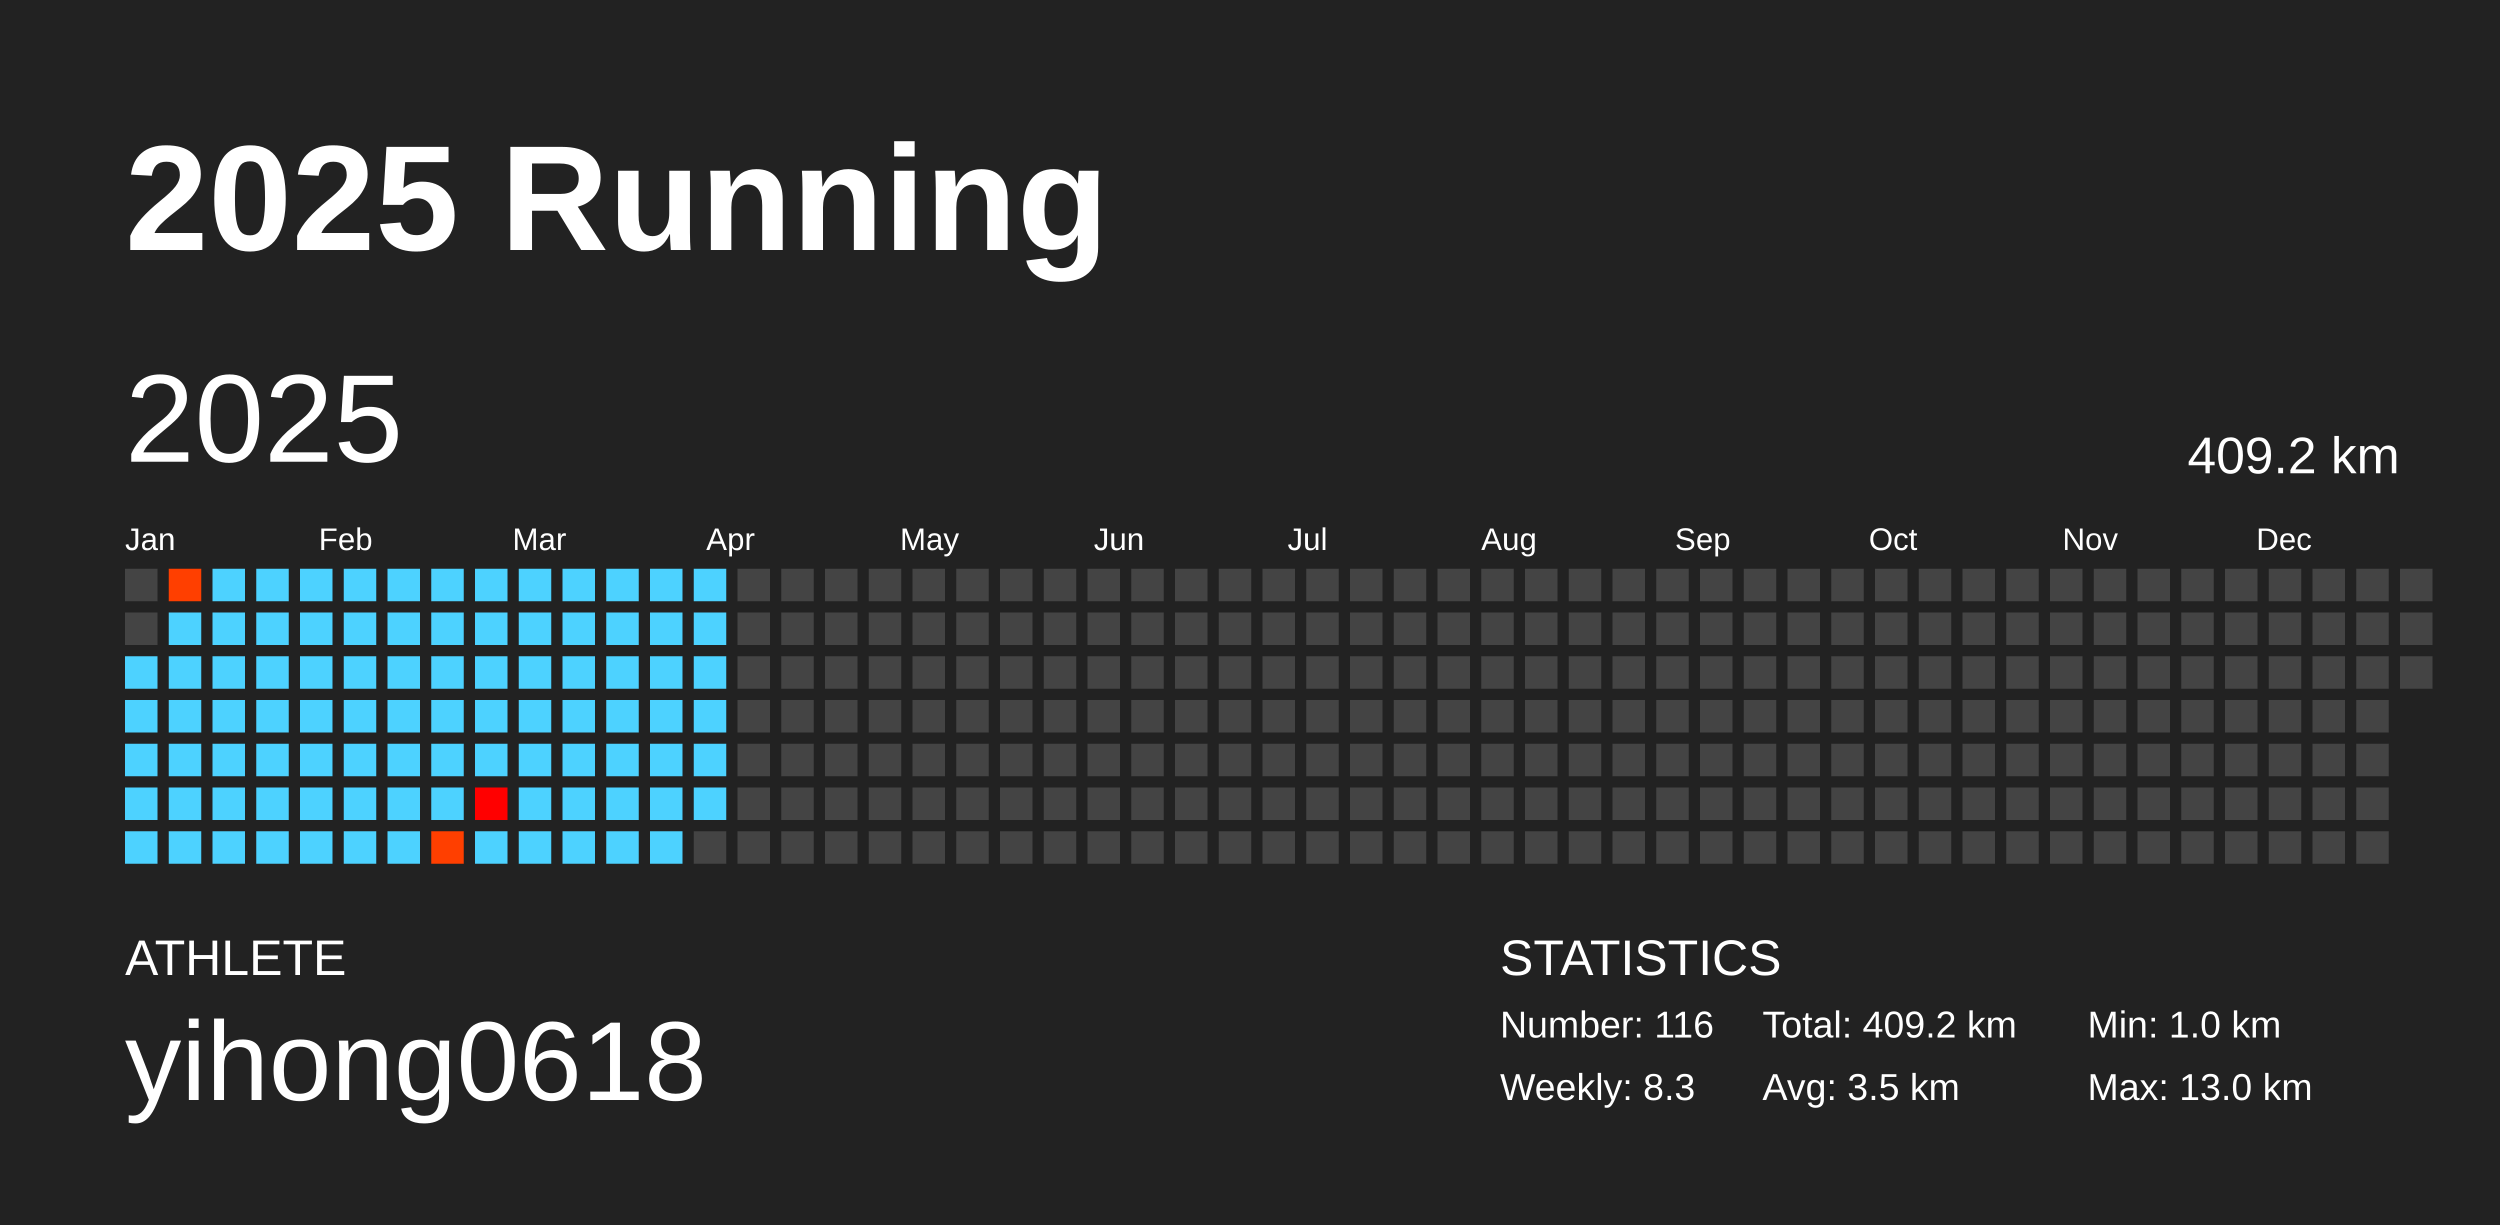
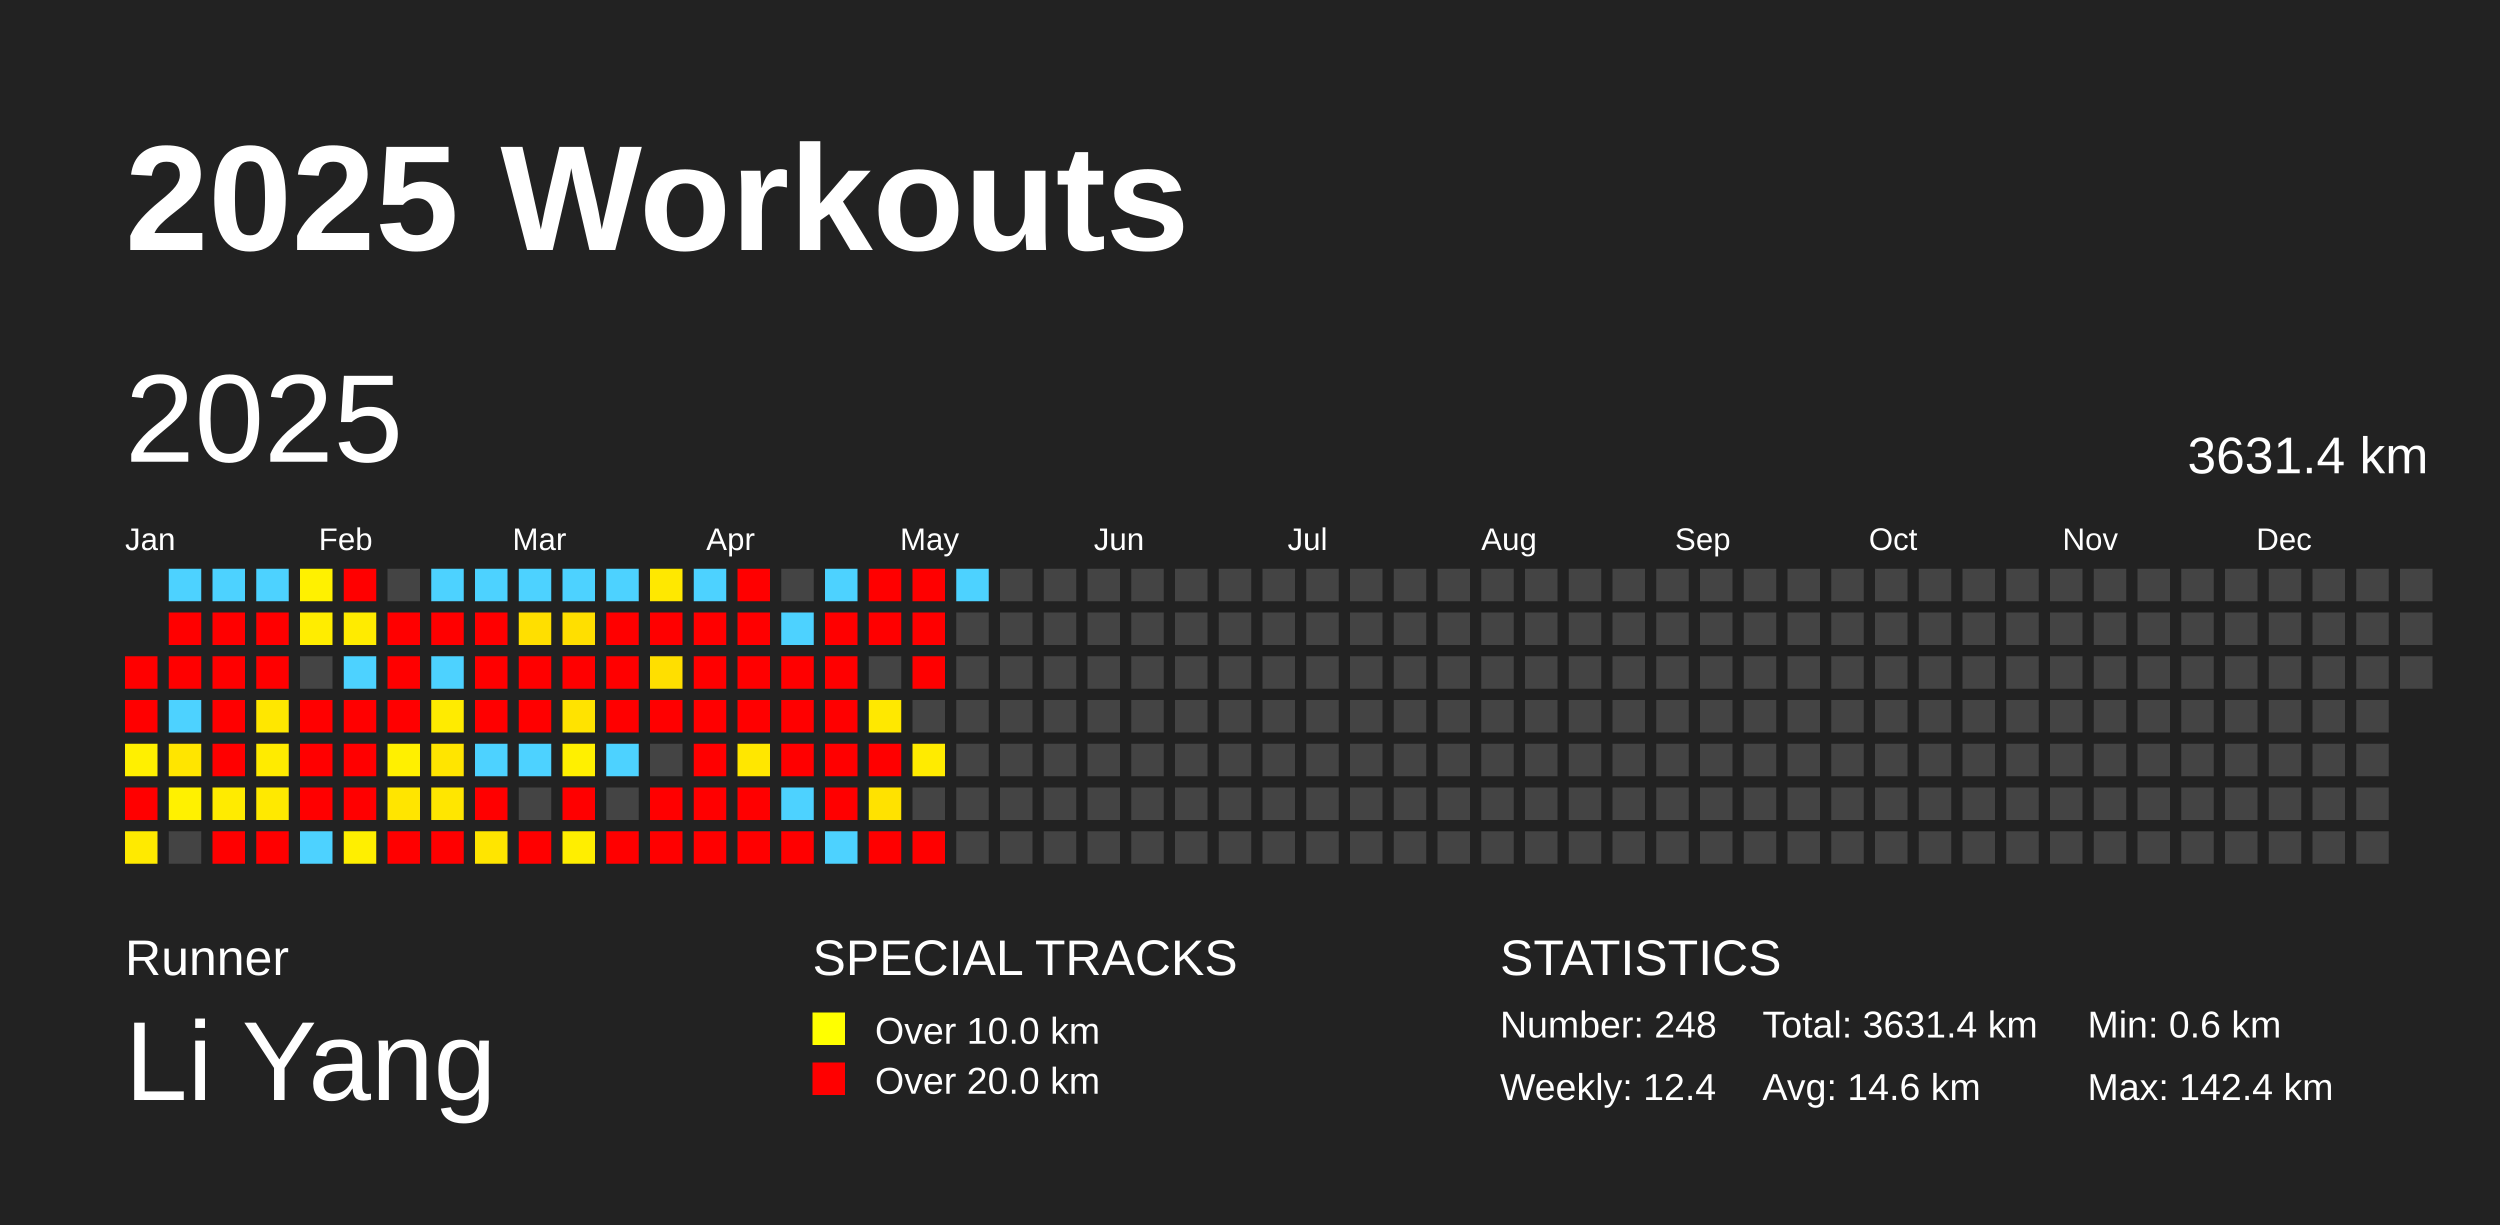
<svg xmlns="http://www.w3.org/2000/svg" baseProfile="full" height="98mm" version="1.1" viewBox="0,0,200,98" width="200mm">
  <defs />
  <rect fill="#222222" height="98" width="200" x="0" y="0" />
-   <text fill="#FFFFFF" style="font-size:12px; font-family:Arial; font-weight:bold;" x="10" y="20">2025 Running</text>
-   <text fill="#FFFFFF" style="font-size:4px; font-family:Arial" x="10" y="78">ATHLETE</text>
-   <text fill="#FFFFFF" style="font-size:9px; font-family:Arial" x="10" y="88">yihong0618</text>
+   <text fill="#FFFFFF" style="font-size:12px; font-family:Arial; font-weight:bold;" x="10" y="20">2025 Workouts</text>
+   <text fill="#FFFFFF" style="font-size:4px; font-family:Arial" x="10" y="78">Runner</text>
+   <text fill="#FFFFFF" style="font-size:9px; font-family:Arial" x="10" y="88">Li Yang</text>
+   <text fill="#FFFFFF" style="font-size:4px; font-family:Arial" x="65" y="78">SPECIAL TRACKS</text>
+   <rect fill="yellow" height="2.6" width="2.6" x="65" y="81" />
+   <text fill="#FFFFFF" style="font-size:3px; font-family:Arial" x="70" y="83.5">Over 10.0 km</text>
+   <rect fill="red" height="2.6" width="2.6" x="65" y="85" />
+   <text fill="#FFFFFF" style="font-size:3px; font-family:Arial" x="70" y="87.5">Over 20.0 km</text>
  <text fill="#FFFFFF" style="font-size:4px; font-family:Arial" x="120" y="78">STATISTICS</text>
-   <text fill="#FFFFFF" style="font-size:3px; font-family:Arial" x="120" y="83">Number: 116</text>
-   <text fill="#FFFFFF" style="font-size:3px; font-family:Arial" x="120" y="88">Weekly: 8.3</text>
-   <text fill="#FFFFFF" style="font-size:3px; font-family:Arial" x="141" y="83">Total: 409.2 km</text>
-   <text fill="#FFFFFF" style="font-size:3px; font-family:Arial" x="141" y="88">Avg: 3.5 km</text>
-   <text fill="#FFFFFF" style="font-size:3px; font-family:Arial" x="167" y="83">Min: 1.0 km</text>
-   <text fill="#FFFFFF" style="font-size:3px; font-family:Arial" x="167" y="88">Max: 13.0 km</text>
+   <text fill="#FFFFFF" style="font-size:3px; font-family:Arial" x="120" y="83">Number: 248</text>
+   <text fill="#FFFFFF" style="font-size:3px; font-family:Arial" x="120" y="88">Weekly: 12.4</text>
+   <text fill="#FFFFFF" style="font-size:3px; font-family:Arial" x="141" y="83">Total: 3631.4 km</text>
+   <text fill="#FFFFFF" style="font-size:3px; font-family:Arial" x="141" y="88">Avg: 14.6 km</text>
+   <text fill="#FFFFFF" style="font-size:3px; font-family:Arial" x="167" y="83">Min: 0.6 km</text>
+   <text fill="#FFFFFF" style="font-size:3px; font-family:Arial" x="167" y="88">Max: 142.4 km</text>
  <text dominant-baseline="hanging" fill="#FFFFFF" style="font-size:10.0px; font-family:Arial;" x="10" y="30">2025</text>
-   <text dominant-baseline="hanging" fill="#FFFFFF" style="font-size:4.125px; font-family:Arial;" x="175" y="35">409.2 km</text>
+   <text dominant-baseline="hanging" fill="#FFFFFF" style="font-size:4.125px; font-family:Arial;" x="175" y="35">3631.4 km</text>
  <text fill="#FFFFFF" style="font-size:2.5px; font-family:Arial" x="10.0" y="44">Jan</text>
  <text fill="#FFFFFF" style="font-size:2.5px; font-family:Arial" x="25.5" y="44">Feb</text>
  <text fill="#FFFFFF" style="font-size:2.5px; font-family:Arial" x="41.0" y="44">Mar</text>
  <text fill="#FFFFFF" style="font-size:2.5px; font-family:Arial" x="56.5" y="44">Apr</text>
  <text fill="#FFFFFF" style="font-size:2.5px; font-family:Arial" x="72.0" y="44">May</text>
  <text fill="#FFFFFF" style="font-size:2.5px; font-family:Arial" x="87.5" y="44">Jun</text>
  <text fill="#FFFFFF" style="font-size:2.5px; font-family:Arial" x="103.0" y="44">Jul</text>
  <text fill="#FFFFFF" style="font-size:2.5px; font-family:Arial" x="118.5" y="44">Aug</text>
  <text fill="#FFFFFF" style="font-size:2.5px; font-family:Arial" x="134.0" y="44">Sep</text>
  <text fill="#FFFFFF" style="font-size:2.5px; font-family:Arial" x="149.5" y="44">Oct</text>
  <text fill="#FFFFFF" style="font-size:2.5px; font-family:Arial" x="165.0" y="44">Nov</text>
  <text fill="#FFFFFF" style="font-size:2.5px; font-family:Arial" x="180.5" y="44">Dec</text>
-   <rect fill="#444444" height="2.6" width="2.6" x="10.0" y="45.5" />
-   <rect fill="#444444" height="2.6" width="2.6" x="10.0" y="49.0" />
-   <rect fill="#4dd2ff" height="2.6" width="2.6" x="10.0" y="52.5" />
-   <rect fill="#4dd2ff" height="2.6" width="2.6" x="10.0" y="56.0" />
-   <rect fill="#4dd2ff" height="2.6" width="2.6" x="10.0" y="59.5" />
-   <rect fill="#4dd2ff" height="2.6" width="2.6" x="10.0" y="63.0" />
-   <rect fill="#4dd2ff" height="2.6" width="2.6" x="10.0" y="66.5" />
-   <rect fill="#ff3f00" height="2.6" width="2.6" x="13.5" y="45.5" />
-   <rect fill="#4dd2ff" height="2.6" width="2.6" x="13.5" y="49.0" />
-   <rect fill="#4dd2ff" height="2.6" width="2.6" x="13.5" y="52.5" />
+   <rect fill="red" height="2.6" width="2.6" x="10.0" y="52.5" />
+   <rect fill="red" height="2.6" width="2.6" x="10.0" y="56.0" />
+   <rect fill="#fff000" height="2.6" width="2.6" x="10.0" y="59.5" />
+   <rect fill="red" height="2.6" width="2.6" x="10.0" y="63.0" />
+   <rect fill="#ffea00" height="2.6" width="2.6" x="10.0" y="66.5" />
+   <rect fill="#4dd2ff" height="2.6" width="2.6" x="13.5" y="45.5" />
+   <rect fill="red" height="2.6" width="2.6" x="13.5" y="49.0" />
+   <rect fill="red" height="2.6" width="2.6" x="13.5" y="52.5" />
  <rect fill="#4dd2ff" height="2.6" width="2.6" x="13.5" y="56.0" />
-   <rect fill="#4dd2ff" height="2.6" width="2.6" x="13.5" y="59.5" />
-   <rect fill="#4dd2ff" height="2.6" width="2.6" x="13.5" y="63.0" />
-   <rect fill="#4dd2ff" height="2.6" width="2.6" x="13.5" y="66.5" />
+   <rect fill="#ffe500" height="2.6" width="2.6" x="13.5" y="59.5" />
+   <rect fill="#fff100" height="2.6" width="2.6" x="13.5" y="63.0" />
+   <rect fill="#444444" height="2.6" width="2.6" x="13.5" y="66.5" />
  <rect fill="#4dd2ff" height="2.6" width="2.6" x="17.0" y="45.5" />
-   <rect fill="#4dd2ff" height="2.6" width="2.6" x="17.0" y="49.0" />
-   <rect fill="#4dd2ff" height="2.6" width="2.6" x="17.0" y="52.5" />
-   <rect fill="#4dd2ff" height="2.6" width="2.6" x="17.0" y="56.0" />
-   <rect fill="#4dd2ff" height="2.6" width="2.6" x="17.0" y="59.5" />
-   <rect fill="#4dd2ff" height="2.6" width="2.6" x="17.0" y="63.0" />
-   <rect fill="#4dd2ff" height="2.6" width="2.6" x="17.0" y="66.5" />
+   <rect fill="red" height="2.6" width="2.6" x="17.0" y="49.0" />
+   <rect fill="red" height="2.6" width="2.6" x="17.0" y="52.5" />
+   <rect fill="red" height="2.6" width="2.6" x="17.0" y="56.0" />
+   <rect fill="red" height="2.6" width="2.6" x="17.0" y="59.5" />
+   <rect fill="#ffeb00" height="2.6" width="2.6" x="17.0" y="63.0" />
+   <rect fill="red" height="2.6" width="2.6" x="17.0" y="66.5" />
  <rect fill="#4dd2ff" height="2.6" width="2.6" x="20.5" y="45.5" />
-   <rect fill="#4dd2ff" height="2.6" width="2.6" x="20.5" y="49.0" />
-   <rect fill="#4dd2ff" height="2.6" width="2.6" x="20.5" y="52.5" />
-   <rect fill="#4dd2ff" height="2.6" width="2.6" x="20.5" y="56.0" />
-   <rect fill="#4dd2ff" height="2.6" width="2.6" x="20.5" y="59.5" />
-   <rect fill="#4dd2ff" height="2.6" width="2.6" x="20.5" y="63.0" />
-   <rect fill="#4dd2ff" height="2.6" width="2.6" x="20.5" y="66.5" />
-   <rect fill="#4dd2ff" height="2.6" width="2.6" x="24.0" y="45.5" />
-   <rect fill="#4dd2ff" height="2.6" width="2.6" x="24.0" y="49.0" />
-   <rect fill="#4dd2ff" height="2.6" width="2.6" x="24.0" y="52.5" />
-   <rect fill="#4dd2ff" height="2.6" width="2.6" x="24.0" y="56.0" />
-   <rect fill="#4dd2ff" height="2.6" width="2.6" x="24.0" y="59.5" />
-   <rect fill="#4dd2ff" height="2.6" width="2.6" x="24.0" y="63.0" />
+   <rect fill="red" height="2.6" width="2.6" x="20.5" y="49.0" />
+   <rect fill="red" height="2.6" width="2.6" x="20.5" y="52.5" />
+   <rect fill="#ffe700" height="2.6" width="2.6" x="20.5" y="56.0" />
+   <rect fill="#ffeb00" height="2.6" width="2.6" x="20.5" y="59.5" />
+   <rect fill="#ffe900" height="2.6" width="2.6" x="20.5" y="63.0" />
+   <rect fill="red" height="2.6" width="2.6" x="20.5" y="66.5" />
+   <rect fill="#fff100" height="2.6" width="2.6" x="24.0" y="45.5" />
+   <rect fill="#ffed00" height="2.6" width="2.6" x="24.0" y="49.0" />
+   <rect fill="#444444" height="2.6" width="2.6" x="24.0" y="52.5" />
+   <rect fill="red" height="2.6" width="2.6" x="24.0" y="56.0" />
+   <rect fill="red" height="2.6" width="2.6" x="24.0" y="59.5" />
+   <rect fill="red" height="2.6" width="2.6" x="24.0" y="63.0" />
  <rect fill="#4dd2ff" height="2.6" width="2.6" x="24.0" y="66.5" />
-   <rect fill="#4dd2ff" height="2.6" width="2.6" x="27.5" y="45.5" />
-   <rect fill="#4dd2ff" height="2.6" width="2.6" x="27.5" y="49.0" />
+   <rect fill="red" height="2.6" width="2.6" x="27.5" y="45.5" />
+   <rect fill="#ffeb00" height="2.6" width="2.6" x="27.5" y="49.0" />
  <rect fill="#4dd2ff" height="2.6" width="2.6" x="27.5" y="52.5" />
-   <rect fill="#4dd2ff" height="2.6" width="2.6" x="27.5" y="56.0" />
-   <rect fill="#4dd2ff" height="2.6" width="2.6" x="27.5" y="59.5" />
-   <rect fill="#4dd2ff" height="2.6" width="2.6" x="27.5" y="63.0" />
-   <rect fill="#4dd2ff" height="2.6" width="2.6" x="27.5" y="66.5" />
-   <rect fill="#4dd2ff" height="2.6" width="2.6" x="31.0" y="45.5" />
-   <rect fill="#4dd2ff" height="2.6" width="2.6" x="31.0" y="49.0" />
-   <rect fill="#4dd2ff" height="2.6" width="2.6" x="31.0" y="52.5" />
-   <rect fill="#4dd2ff" height="2.6" width="2.6" x="31.0" y="56.0" />
-   <rect fill="#4dd2ff" height="2.6" width="2.6" x="31.0" y="59.5" />
-   <rect fill="#4dd2ff" height="2.6" width="2.6" x="31.0" y="63.0" />
-   <rect fill="#4dd2ff" height="2.6" width="2.6" x="31.0" y="66.5" />
+   <rect fill="red" height="2.6" width="2.6" x="27.5" y="56.0" />
+   <rect fill="red" height="2.6" width="2.6" x="27.5" y="59.5" />
+   <rect fill="red" height="2.6" width="2.6" x="27.5" y="63.0" />
+   <rect fill="#ffef00" height="2.6" width="2.6" x="27.5" y="66.5" />
+   <rect fill="#444444" height="2.6" width="2.6" x="31.0" y="45.5" />
+   <rect fill="red" height="2.6" width="2.6" x="31.0" y="49.0" />
+   <rect fill="red" height="2.6" width="2.6" x="31.0" y="52.5" />
+   <rect fill="red" height="2.6" width="2.6" x="31.0" y="56.0" />
+   <rect fill="#fff000" height="2.6" width="2.6" x="31.0" y="59.5" />
+   <rect fill="#ffe500" height="2.6" width="2.6" x="31.0" y="63.0" />
+   <rect fill="red" height="2.6" width="2.6" x="31.0" y="66.5" />
  <rect fill="#4dd2ff" height="2.6" width="2.6" x="34.5" y="45.5" />
-   <rect fill="#4dd2ff" height="2.6" width="2.6" x="34.5" y="49.0" />
+   <rect fill="red" height="2.6" width="2.6" x="34.5" y="49.0" />
  <rect fill="#4dd2ff" height="2.6" width="2.6" x="34.5" y="52.5" />
-   <rect fill="#4dd2ff" height="2.6" width="2.6" x="34.5" y="56.0" />
-   <rect fill="#4dd2ff" height="2.6" width="2.6" x="34.5" y="59.5" />
-   <rect fill="#4dd2ff" height="2.6" width="2.6" x="34.5" y="63.0" />
-   <rect fill="#ff3f00" height="2.6" width="2.6" x="34.5" y="66.5" />
+   <rect fill="#ffeb00" height="2.6" width="2.6" x="34.5" y="56.0" />
+   <rect fill="#ffe500" height="2.6" width="2.6" x="34.5" y="59.5" />
+   <rect fill="#ffe600" height="2.6" width="2.6" x="34.5" y="63.0" />
+   <rect fill="red" height="2.6" width="2.6" x="34.5" y="66.5" />
  <rect fill="#4dd2ff" height="2.6" width="2.6" x="38.0" y="45.5" />
-   <rect fill="#4dd2ff" height="2.6" width="2.6" x="38.0" y="49.0" />
-   <rect fill="#4dd2ff" height="2.6" width="2.6" x="38.0" y="52.5" />
-   <rect fill="#4dd2ff" height="2.6" width="2.6" x="38.0" y="56.0" />
+   <rect fill="red" height="2.6" width="2.6" x="38.0" y="49.0" />
+   <rect fill="red" height="2.6" width="2.6" x="38.0" y="52.5" />
+   <rect fill="red" height="2.6" width="2.6" x="38.0" y="56.0" />
  <rect fill="#4dd2ff" height="2.6" width="2.6" x="38.0" y="59.5" />
-   <rect fill="#ff0000" height="2.6" width="2.6" x="38.0" y="63.0" />
-   <rect fill="#4dd2ff" height="2.6" width="2.6" x="38.0" y="66.5" />
+   <rect fill="red" height="2.6" width="2.6" x="38.0" y="63.0" />
+   <rect fill="#ffe500" height="2.6" width="2.6" x="38.0" y="66.5" />
  <rect fill="#4dd2ff" height="2.6" width="2.6" x="41.5" y="45.5" />
-   <rect fill="#4dd2ff" height="2.6" width="2.6" x="41.5" y="49.0" />
-   <rect fill="#4dd2ff" height="2.6" width="2.6" x="41.5" y="52.5" />
-   <rect fill="#4dd2ff" height="2.6" width="2.6" x="41.5" y="56.0" />
+   <rect fill="#ffdf00" height="2.6" width="2.6" x="41.5" y="49.0" />
+   <rect fill="red" height="2.6" width="2.6" x="41.5" y="52.5" />
+   <rect fill="red" height="2.6" width="2.6" x="41.5" y="56.0" />
  <rect fill="#4dd2ff" height="2.6" width="2.6" x="41.5" y="59.5" />
-   <rect fill="#4dd2ff" height="2.6" width="2.6" x="41.5" y="63.0" />
-   <rect fill="#4dd2ff" height="2.6" width="2.6" x="41.5" y="66.5" />
+   <rect fill="#444444" height="2.6" width="2.6" x="41.5" y="63.0" />
+   <rect fill="red" height="2.6" width="2.6" x="41.5" y="66.5" />
  <rect fill="#4dd2ff" height="2.6" width="2.6" x="45.0" y="45.5" />
-   <rect fill="#4dd2ff" height="2.6" width="2.6" x="45.0" y="49.0" />
-   <rect fill="#4dd2ff" height="2.6" width="2.6" x="45.0" y="52.5" />
-   <rect fill="#4dd2ff" height="2.6" width="2.6" x="45.0" y="56.0" />
-   <rect fill="#4dd2ff" height="2.6" width="2.6" x="45.0" y="59.5" />
-   <rect fill="#4dd2ff" height="2.6" width="2.6" x="45.0" y="63.0" />
-   <rect fill="#4dd2ff" height="2.6" width="2.6" x="45.0" y="66.5" />
+   <rect fill="#ffdf00" height="2.6" width="2.6" x="45.0" y="49.0" />
+   <rect fill="red" height="2.6" width="2.6" x="45.0" y="52.5" />
+   <rect fill="#ffe300" height="2.6" width="2.6" x="45.0" y="56.0" />
+   <rect fill="#fff000" height="2.6" width="2.6" x="45.0" y="59.5" />
+   <rect fill="red" height="2.6" width="2.6" x="45.0" y="63.0" />
+   <rect fill="#ffee00" height="2.6" width="2.6" x="45.0" y="66.5" />
  <rect fill="#4dd2ff" height="2.6" width="2.6" x="48.5" y="45.5" />
-   <rect fill="#4dd2ff" height="2.6" width="2.6" x="48.5" y="49.0" />
-   <rect fill="#4dd2ff" height="2.6" width="2.6" x="48.5" y="52.5" />
-   <rect fill="#4dd2ff" height="2.6" width="2.6" x="48.5" y="56.0" />
+   <rect fill="red" height="2.6" width="2.6" x="48.5" y="49.0" />
+   <rect fill="red" height="2.6" width="2.6" x="48.5" y="52.5" />
+   <rect fill="red" height="2.6" width="2.6" x="48.5" y="56.0" />
  <rect fill="#4dd2ff" height="2.6" width="2.6" x="48.5" y="59.5" />
-   <rect fill="#4dd2ff" height="2.6" width="2.6" x="48.5" y="63.0" />
-   <rect fill="#4dd2ff" height="2.6" width="2.6" x="48.5" y="66.5" />
-   <rect fill="#4dd2ff" height="2.6" width="2.6" x="52.0" y="45.5" />
-   <rect fill="#4dd2ff" height="2.6" width="2.6" x="52.0" y="49.0" />
-   <rect fill="#4dd2ff" height="2.6" width="2.6" x="52.0" y="52.5" />
-   <rect fill="#4dd2ff" height="2.6" width="2.6" x="52.0" y="56.0" />
-   <rect fill="#4dd2ff" height="2.6" width="2.6" x="52.0" y="59.5" />
-   <rect fill="#4dd2ff" height="2.6" width="2.6" x="52.0" y="63.0" />
-   <rect fill="#4dd2ff" height="2.6" width="2.6" x="52.0" y="66.5" />
+   <rect fill="#444444" height="2.6" width="2.6" x="48.5" y="63.0" />
+   <rect fill="red" height="2.6" width="2.6" x="48.5" y="66.5" />
+   <rect fill="#ffe800" height="2.6" width="2.6" x="52.0" y="45.5" />
+   <rect fill="red" height="2.6" width="2.6" x="52.0" y="49.0" />
+   <rect fill="#ffdf00" height="2.6" width="2.6" x="52.0" y="52.5" />
+   <rect fill="red" height="2.6" width="2.6" x="52.0" y="56.0" />
+   <rect fill="#444444" height="2.6" width="2.6" x="52.0" y="59.5" />
+   <rect fill="red" height="2.6" width="2.6" x="52.0" y="63.0" />
+   <rect fill="red" height="2.6" width="2.6" x="52.0" y="66.5" />
  <rect fill="#4dd2ff" height="2.6" width="2.6" x="55.5" y="45.5" />
-   <rect fill="#4dd2ff" height="2.6" width="2.6" x="55.5" y="49.0" />
-   <rect fill="#4dd2ff" height="2.6" width="2.6" x="55.5" y="52.5" />
-   <rect fill="#4dd2ff" height="2.6" width="2.6" x="55.5" y="56.0" />
-   <rect fill="#4dd2ff" height="2.6" width="2.6" x="55.5" y="59.5" />
-   <rect fill="#4dd2ff" height="2.6" width="2.6" x="55.5" y="63.0" />
-   <rect fill="#444444" height="2.6" width="2.6" x="55.5" y="66.5" />
-   <rect fill="#444444" height="2.6" width="2.6" x="59.0" y="45.5" />
-   <rect fill="#444444" height="2.6" width="2.6" x="59.0" y="49.0" />
-   <rect fill="#444444" height="2.6" width="2.6" x="59.0" y="52.5" />
-   <rect fill="#444444" height="2.6" width="2.6" x="59.0" y="56.0" />
-   <rect fill="#444444" height="2.6" width="2.6" x="59.0" y="59.5" />
-   <rect fill="#444444" height="2.6" width="2.6" x="59.0" y="63.0" />
-   <rect fill="#444444" height="2.6" width="2.6" x="59.0" y="66.5" />
+   <rect fill="red" height="2.6" width="2.6" x="55.5" y="49.0" />
+   <rect fill="red" height="2.6" width="2.6" x="55.5" y="52.5" />
+   <rect fill="red" height="2.6" width="2.6" x="55.5" y="56.0" />
+   <rect fill="red" height="2.6" width="2.6" x="55.5" y="59.5" />
+   <rect fill="red" height="2.6" width="2.6" x="55.5" y="63.0" />
+   <rect fill="red" height="2.6" width="2.6" x="55.5" y="66.5" />
+   <rect fill="red" height="2.6" width="2.6" x="59.0" y="45.5" />
+   <rect fill="red" height="2.6" width="2.6" x="59.0" y="49.0" />
+   <rect fill="red" height="2.6" width="2.6" x="59.0" y="52.5" />
+   <rect fill="red" height="2.6" width="2.6" x="59.0" y="56.0" />
+   <rect fill="#ffe700" height="2.6" width="2.6" x="59.0" y="59.5" />
+   <rect fill="red" height="2.6" width="2.6" x="59.0" y="63.0" />
+   <rect fill="red" height="2.6" width="2.6" x="59.0" y="66.5" />
  <rect fill="#444444" height="2.6" width="2.6" x="62.5" y="45.5" />
-   <rect fill="#444444" height="2.6" width="2.6" x="62.5" y="49.0" />
-   <rect fill="#444444" height="2.6" width="2.6" x="62.5" y="52.5" />
-   <rect fill="#444444" height="2.6" width="2.6" x="62.5" y="56.0" />
-   <rect fill="#444444" height="2.6" width="2.6" x="62.5" y="59.5" />
-   <rect fill="#444444" height="2.6" width="2.6" x="62.5" y="63.0" />
-   <rect fill="#444444" height="2.6" width="2.6" x="62.5" y="66.5" />
-   <rect fill="#444444" height="2.6" width="2.6" x="66.0" y="45.5" />
-   <rect fill="#444444" height="2.6" width="2.6" x="66.0" y="49.0" />
-   <rect fill="#444444" height="2.6" width="2.6" x="66.0" y="52.5" />
-   <rect fill="#444444" height="2.6" width="2.6" x="66.0" y="56.0" />
-   <rect fill="#444444" height="2.6" width="2.6" x="66.0" y="59.5" />
-   <rect fill="#444444" height="2.6" width="2.6" x="66.0" y="63.0" />
-   <rect fill="#444444" height="2.6" width="2.6" x="66.0" y="66.5" />
-   <rect fill="#444444" height="2.6" width="2.6" x="69.5" y="45.5" />
-   <rect fill="#444444" height="2.6" width="2.6" x="69.5" y="49.0" />
+   <rect fill="#4dd2ff" height="2.6" width="2.6" x="62.5" y="49.0" />
+   <rect fill="red" height="2.6" width="2.6" x="62.5" y="52.5" />
+   <rect fill="red" height="2.6" width="2.6" x="62.5" y="56.0" />
+   <rect fill="red" height="2.6" width="2.6" x="62.5" y="59.5" />
+   <rect fill="#4dd2ff" height="2.6" width="2.6" x="62.5" y="63.0" />
+   <rect fill="red" height="2.6" width="2.6" x="62.5" y="66.5" />
+   <rect fill="#4dd2ff" height="2.6" width="2.6" x="66.0" y="45.5" />
+   <rect fill="red" height="2.6" width="2.6" x="66.0" y="49.0" />
+   <rect fill="red" height="2.6" width="2.6" x="66.0" y="52.5" />
+   <rect fill="red" height="2.6" width="2.6" x="66.0" y="56.0" />
+   <rect fill="red" height="2.6" width="2.6" x="66.0" y="59.5" />
+   <rect fill="red" height="2.6" width="2.6" x="66.0" y="63.0" />
+   <rect fill="#4dd2ff" height="2.6" width="2.6" x="66.0" y="66.5" />
+   <rect fill="red" height="2.6" width="2.6" x="69.5" y="45.5" />
+   <rect fill="red" height="2.6" width="2.6" x="69.5" y="49.0" />
  <rect fill="#444444" height="2.6" width="2.6" x="69.5" y="52.5" />
-   <rect fill="#444444" height="2.6" width="2.6" x="69.5" y="56.0" />
-   <rect fill="#444444" height="2.6" width="2.6" x="69.5" y="59.5" />
-   <rect fill="#444444" height="2.6" width="2.6" x="69.5" y="63.0" />
-   <rect fill="#444444" height="2.6" width="2.6" x="69.5" y="66.5" />
-   <rect fill="#444444" height="2.6" width="2.6" x="73.0" y="45.5" />
-   <rect fill="#444444" height="2.6" width="2.6" x="73.0" y="49.0" />
-   <rect fill="#444444" height="2.6" width="2.6" x="73.0" y="52.5" />
+   <rect fill="#ffe800" height="2.6" width="2.6" x="69.5" y="56.0" />
+   <rect fill="red" height="2.6" width="2.6" x="69.5" y="59.5" />
+   <rect fill="#ffe200" height="2.6" width="2.6" x="69.5" y="63.0" />
+   <rect fill="red" height="2.6" width="2.6" x="69.5" y="66.5" />
+   <rect fill="red" height="2.6" width="2.6" x="73.0" y="45.5" />
+   <rect fill="red" height="2.6" width="2.6" x="73.0" y="49.0" />
+   <rect fill="red" height="2.6" width="2.6" x="73.0" y="52.5" />
  <rect fill="#444444" height="2.6" width="2.6" x="73.0" y="56.0" />
-   <rect fill="#444444" height="2.6" width="2.6" x="73.0" y="59.5" />
+   <rect fill="#ffeb00" height="2.6" width="2.6" x="73.0" y="59.5" />
  <rect fill="#444444" height="2.6" width="2.6" x="73.0" y="63.0" />
-   <rect fill="#444444" height="2.6" width="2.6" x="73.0" y="66.5" />
-   <rect fill="#444444" height="2.6" width="2.6" x="76.5" y="45.5" />
+   <rect fill="red" height="2.6" width="2.6" x="73.0" y="66.5" />
+   <rect fill="#4dd2ff" height="2.6" width="2.6" x="76.5" y="45.5" />
  <rect fill="#444444" height="2.6" width="2.6" x="76.5" y="49.0" />
  <rect fill="#444444" height="2.6" width="2.6" x="76.5" y="52.5" />
  <rect fill="#444444" height="2.6" width="2.6" x="76.5" y="56.0" />
  <rect fill="#444444" height="2.6" width="2.6" x="76.5" y="59.5" />
  <rect fill="#444444" height="2.6" width="2.6" x="76.5" y="63.0" />
  <rect fill="#444444" height="2.6" width="2.6" x="76.5" y="66.5" />
  <rect fill="#444444" height="2.6" width="2.6" x="80.0" y="45.5" />
  <rect fill="#444444" height="2.6" width="2.6" x="80.0" y="49.0" />
  <rect fill="#444444" height="2.6" width="2.6" x="80.0" y="52.5" />
  <rect fill="#444444" height="2.6" width="2.6" x="80.0" y="56.0" />
  <rect fill="#444444" height="2.6" width="2.6" x="80.0" y="59.5" />
  <rect fill="#444444" height="2.6" width="2.6" x="80.0" y="63.0" />
  <rect fill="#444444" height="2.6" width="2.6" x="80.0" y="66.5" />
  <rect fill="#444444" height="2.6" width="2.6" x="83.5" y="45.5" />
  <rect fill="#444444" height="2.6" width="2.6" x="83.5" y="49.0" />
  <rect fill="#444444" height="2.6" width="2.6" x="83.5" y="52.5" />
  <rect fill="#444444" height="2.6" width="2.6" x="83.5" y="56.0" />
  <rect fill="#444444" height="2.6" width="2.6" x="83.5" y="59.5" />
  <rect fill="#444444" height="2.6" width="2.6" x="83.5" y="63.0" />
  <rect fill="#444444" height="2.6" width="2.6" x="83.5" y="66.5" />
  <rect fill="#444444" height="2.6" width="2.6" x="87.0" y="45.5" />
  <rect fill="#444444" height="2.6" width="2.6" x="87.0" y="49.0" />
  <rect fill="#444444" height="2.6" width="2.6" x="87.0" y="52.5" />
  <rect fill="#444444" height="2.6" width="2.6" x="87.0" y="56.0" />
  <rect fill="#444444" height="2.6" width="2.6" x="87.0" y="59.5" />
  <rect fill="#444444" height="2.6" width="2.6" x="87.0" y="63.0" />
  <rect fill="#444444" height="2.6" width="2.6" x="87.0" y="66.5" />
  <rect fill="#444444" height="2.6" width="2.6" x="90.5" y="45.5" />
  <rect fill="#444444" height="2.6" width="2.6" x="90.5" y="49.0" />
  <rect fill="#444444" height="2.6" width="2.6" x="90.5" y="52.5" />
  <rect fill="#444444" height="2.6" width="2.6" x="90.5" y="56.0" />
  <rect fill="#444444" height="2.6" width="2.6" x="90.5" y="59.5" />
  <rect fill="#444444" height="2.6" width="2.6" x="90.5" y="63.0" />
  <rect fill="#444444" height="2.6" width="2.6" x="90.5" y="66.5" />
  <rect fill="#444444" height="2.6" width="2.6" x="94.0" y="45.5" />
  <rect fill="#444444" height="2.6" width="2.6" x="94.0" y="49.0" />
  <rect fill="#444444" height="2.6" width="2.6" x="94.0" y="52.5" />
  <rect fill="#444444" height="2.6" width="2.6" x="94.0" y="56.0" />
  <rect fill="#444444" height="2.6" width="2.6" x="94.0" y="59.5" />
  <rect fill="#444444" height="2.6" width="2.6" x="94.0" y="63.0" />
  <rect fill="#444444" height="2.6" width="2.6" x="94.0" y="66.5" />
  <rect fill="#444444" height="2.6" width="2.6" x="97.5" y="45.5" />
  <rect fill="#444444" height="2.6" width="2.6" x="97.5" y="49.0" />
  <rect fill="#444444" height="2.6" width="2.6" x="97.5" y="52.5" />
  <rect fill="#444444" height="2.6" width="2.6" x="97.5" y="56.0" />
  <rect fill="#444444" height="2.6" width="2.6" x="97.5" y="59.5" />
  <rect fill="#444444" height="2.6" width="2.6" x="97.5" y="63.0" />
  <rect fill="#444444" height="2.6" width="2.6" x="97.5" y="66.5" />
  <rect fill="#444444" height="2.6" width="2.6" x="101.0" y="45.5" />
  <rect fill="#444444" height="2.6" width="2.6" x="101.0" y="49.0" />
  <rect fill="#444444" height="2.6" width="2.6" x="101.0" y="52.5" />
  <rect fill="#444444" height="2.6" width="2.6" x="101.0" y="56.0" />
  <rect fill="#444444" height="2.6" width="2.6" x="101.0" y="59.5" />
  <rect fill="#444444" height="2.6" width="2.6" x="101.0" y="63.0" />
  <rect fill="#444444" height="2.6" width="2.6" x="101.0" y="66.5" />
  <rect fill="#444444" height="2.6" width="2.6" x="104.5" y="45.5" />
  <rect fill="#444444" height="2.6" width="2.6" x="104.5" y="49.0" />
  <rect fill="#444444" height="2.6" width="2.6" x="104.5" y="52.5" />
  <rect fill="#444444" height="2.6" width="2.6" x="104.5" y="56.0" />
  <rect fill="#444444" height="2.6" width="2.6" x="104.5" y="59.5" />
  <rect fill="#444444" height="2.6" width="2.6" x="104.5" y="63.0" />
  <rect fill="#444444" height="2.6" width="2.6" x="104.5" y="66.5" />
  <rect fill="#444444" height="2.6" width="2.6" x="108.0" y="45.5" />
  <rect fill="#444444" height="2.6" width="2.6" x="108.0" y="49.0" />
  <rect fill="#444444" height="2.6" width="2.6" x="108.0" y="52.5" />
  <rect fill="#444444" height="2.6" width="2.6" x="108.0" y="56.0" />
  <rect fill="#444444" height="2.6" width="2.6" x="108.0" y="59.5" />
  <rect fill="#444444" height="2.6" width="2.6" x="108.0" y="63.0" />
  <rect fill="#444444" height="2.6" width="2.6" x="108.0" y="66.5" />
  <rect fill="#444444" height="2.6" width="2.6" x="111.5" y="45.5" />
  <rect fill="#444444" height="2.6" width="2.6" x="111.5" y="49.0" />
  <rect fill="#444444" height="2.6" width="2.6" x="111.5" y="52.5" />
  <rect fill="#444444" height="2.6" width="2.6" x="111.5" y="56.0" />
  <rect fill="#444444" height="2.6" width="2.6" x="111.5" y="59.5" />
  <rect fill="#444444" height="2.6" width="2.6" x="111.5" y="63.0" />
  <rect fill="#444444" height="2.6" width="2.6" x="111.5" y="66.5" />
  <rect fill="#444444" height="2.6" width="2.6" x="115.0" y="45.5" />
  <rect fill="#444444" height="2.6" width="2.6" x="115.0" y="49.0" />
  <rect fill="#444444" height="2.6" width="2.6" x="115.0" y="52.5" />
  <rect fill="#444444" height="2.6" width="2.6" x="115.0" y="56.0" />
  <rect fill="#444444" height="2.6" width="2.6" x="115.0" y="59.5" />
  <rect fill="#444444" height="2.6" width="2.6" x="115.0" y="63.0" />
  <rect fill="#444444" height="2.6" width="2.6" x="115.0" y="66.5" />
  <rect fill="#444444" height="2.6" width="2.6" x="118.5" y="45.5" />
  <rect fill="#444444" height="2.6" width="2.6" x="118.5" y="49.0" />
  <rect fill="#444444" height="2.6" width="2.6" x="118.5" y="52.5" />
  <rect fill="#444444" height="2.6" width="2.6" x="118.5" y="56.0" />
  <rect fill="#444444" height="2.6" width="2.6" x="118.5" y="59.5" />
  <rect fill="#444444" height="2.6" width="2.6" x="118.5" y="63.0" />
  <rect fill="#444444" height="2.6" width="2.6" x="118.5" y="66.5" />
  <rect fill="#444444" height="2.6" width="2.6" x="122.0" y="45.5" />
  <rect fill="#444444" height="2.6" width="2.6" x="122.0" y="49.0" />
  <rect fill="#444444" height="2.6" width="2.6" x="122.0" y="52.5" />
  <rect fill="#444444" height="2.6" width="2.6" x="122.0" y="56.0" />
  <rect fill="#444444" height="2.6" width="2.6" x="122.0" y="59.5" />
  <rect fill="#444444" height="2.6" width="2.6" x="122.0" y="63.0" />
  <rect fill="#444444" height="2.6" width="2.6" x="122.0" y="66.5" />
  <rect fill="#444444" height="2.6" width="2.6" x="125.5" y="45.5" />
  <rect fill="#444444" height="2.6" width="2.6" x="125.5" y="49.0" />
  <rect fill="#444444" height="2.6" width="2.6" x="125.5" y="52.5" />
  <rect fill="#444444" height="2.6" width="2.6" x="125.5" y="56.0" />
  <rect fill="#444444" height="2.6" width="2.6" x="125.5" y="59.5" />
  <rect fill="#444444" height="2.6" width="2.6" x="125.5" y="63.0" />
  <rect fill="#444444" height="2.6" width="2.6" x="125.5" y="66.5" />
  <rect fill="#444444" height="2.6" width="2.6" x="129.0" y="45.5" />
  <rect fill="#444444" height="2.6" width="2.6" x="129.0" y="49.0" />
  <rect fill="#444444" height="2.6" width="2.6" x="129.0" y="52.5" />
  <rect fill="#444444" height="2.6" width="2.6" x="129.0" y="56.0" />
  <rect fill="#444444" height="2.6" width="2.6" x="129.0" y="59.5" />
  <rect fill="#444444" height="2.6" width="2.6" x="129.0" y="63.0" />
  <rect fill="#444444" height="2.6" width="2.6" x="129.0" y="66.5" />
  <rect fill="#444444" height="2.6" width="2.6" x="132.5" y="45.5" />
  <rect fill="#444444" height="2.6" width="2.6" x="132.5" y="49.0" />
  <rect fill="#444444" height="2.6" width="2.6" x="132.5" y="52.5" />
  <rect fill="#444444" height="2.6" width="2.6" x="132.5" y="56.0" />
  <rect fill="#444444" height="2.6" width="2.6" x="132.5" y="59.5" />
  <rect fill="#444444" height="2.6" width="2.6" x="132.5" y="63.0" />
  <rect fill="#444444" height="2.6" width="2.6" x="132.5" y="66.5" />
  <rect fill="#444444" height="2.6" width="2.6" x="136.0" y="45.5" />
  <rect fill="#444444" height="2.6" width="2.6" x="136.0" y="49.0" />
  <rect fill="#444444" height="2.6" width="2.6" x="136.0" y="52.5" />
  <rect fill="#444444" height="2.6" width="2.6" x="136.0" y="56.0" />
  <rect fill="#444444" height="2.6" width="2.6" x="136.0" y="59.5" />
  <rect fill="#444444" height="2.6" width="2.6" x="136.0" y="63.0" />
  <rect fill="#444444" height="2.6" width="2.6" x="136.0" y="66.5" />
  <rect fill="#444444" height="2.6" width="2.6" x="139.5" y="45.5" />
  <rect fill="#444444" height="2.6" width="2.6" x="139.5" y="49.0" />
  <rect fill="#444444" height="2.6" width="2.6" x="139.5" y="52.5" />
  <rect fill="#444444" height="2.6" width="2.6" x="139.5" y="56.0" />
  <rect fill="#444444" height="2.6" width="2.6" x="139.5" y="59.5" />
  <rect fill="#444444" height="2.6" width="2.6" x="139.5" y="63.0" />
  <rect fill="#444444" height="2.6" width="2.6" x="139.5" y="66.5" />
  <rect fill="#444444" height="2.6" width="2.6" x="143.0" y="45.5" />
  <rect fill="#444444" height="2.6" width="2.6" x="143.0" y="49.0" />
  <rect fill="#444444" height="2.6" width="2.6" x="143.0" y="52.5" />
  <rect fill="#444444" height="2.6" width="2.6" x="143.0" y="56.0" />
  <rect fill="#444444" height="2.6" width="2.6" x="143.0" y="59.5" />
  <rect fill="#444444" height="2.6" width="2.6" x="143.0" y="63.0" />
  <rect fill="#444444" height="2.6" width="2.6" x="143.0" y="66.5" />
  <rect fill="#444444" height="2.6" width="2.6" x="146.5" y="45.5" />
  <rect fill="#444444" height="2.6" width="2.6" x="146.5" y="49.0" />
  <rect fill="#444444" height="2.6" width="2.6" x="146.5" y="52.5" />
  <rect fill="#444444" height="2.6" width="2.6" x="146.5" y="56.0" />
  <rect fill="#444444" height="2.6" width="2.6" x="146.5" y="59.5" />
  <rect fill="#444444" height="2.6" width="2.6" x="146.5" y="63.0" />
  <rect fill="#444444" height="2.6" width="2.6" x="146.5" y="66.5" />
  <rect fill="#444444" height="2.6" width="2.6" x="150.0" y="45.5" />
  <rect fill="#444444" height="2.6" width="2.6" x="150.0" y="49.0" />
  <rect fill="#444444" height="2.6" width="2.6" x="150.0" y="52.5" />
  <rect fill="#444444" height="2.6" width="2.6" x="150.0" y="56.0" />
  <rect fill="#444444" height="2.6" width="2.6" x="150.0" y="59.5" />
  <rect fill="#444444" height="2.6" width="2.6" x="150.0" y="63.0" />
  <rect fill="#444444" height="2.6" width="2.6" x="150.0" y="66.5" />
  <rect fill="#444444" height="2.6" width="2.6" x="153.5" y="45.5" />
  <rect fill="#444444" height="2.6" width="2.6" x="153.5" y="49.0" />
  <rect fill="#444444" height="2.6" width="2.6" x="153.5" y="52.5" />
  <rect fill="#444444" height="2.6" width="2.6" x="153.5" y="56.0" />
  <rect fill="#444444" height="2.6" width="2.6" x="153.5" y="59.5" />
  <rect fill="#444444" height="2.6" width="2.6" x="153.5" y="63.0" />
  <rect fill="#444444" height="2.6" width="2.6" x="153.5" y="66.5" />
  <rect fill="#444444" height="2.6" width="2.6" x="157.0" y="45.5" />
  <rect fill="#444444" height="2.6" width="2.6" x="157.0" y="49.0" />
  <rect fill="#444444" height="2.6" width="2.6" x="157.0" y="52.5" />
  <rect fill="#444444" height="2.6" width="2.6" x="157.0" y="56.0" />
  <rect fill="#444444" height="2.6" width="2.6" x="157.0" y="59.5" />
  <rect fill="#444444" height="2.6" width="2.6" x="157.0" y="63.0" />
  <rect fill="#444444" height="2.6" width="2.6" x="157.0" y="66.5" />
  <rect fill="#444444" height="2.6" width="2.6" x="160.5" y="45.5" />
  <rect fill="#444444" height="2.6" width="2.6" x="160.5" y="49.0" />
  <rect fill="#444444" height="2.6" width="2.6" x="160.5" y="52.5" />
  <rect fill="#444444" height="2.6" width="2.6" x="160.5" y="56.0" />
  <rect fill="#444444" height="2.6" width="2.6" x="160.5" y="59.5" />
  <rect fill="#444444" height="2.6" width="2.6" x="160.5" y="63.0" />
  <rect fill="#444444" height="2.6" width="2.6" x="160.5" y="66.5" />
  <rect fill="#444444" height="2.6" width="2.6" x="164.0" y="45.5" />
  <rect fill="#444444" height="2.6" width="2.6" x="164.0" y="49.0" />
  <rect fill="#444444" height="2.6" width="2.6" x="164.0" y="52.5" />
  <rect fill="#444444" height="2.6" width="2.6" x="164.0" y="56.0" />
  <rect fill="#444444" height="2.6" width="2.6" x="164.0" y="59.5" />
  <rect fill="#444444" height="2.6" width="2.6" x="164.0" y="63.0" />
  <rect fill="#444444" height="2.6" width="2.6" x="164.0" y="66.5" />
  <rect fill="#444444" height="2.6" width="2.6" x="167.5" y="45.5" />
  <rect fill="#444444" height="2.6" width="2.6" x="167.5" y="49.0" />
  <rect fill="#444444" height="2.6" width="2.6" x="167.5" y="52.5" />
  <rect fill="#444444" height="2.6" width="2.6" x="167.5" y="56.0" />
  <rect fill="#444444" height="2.6" width="2.6" x="167.5" y="59.5" />
  <rect fill="#444444" height="2.6" width="2.6" x="167.5" y="63.0" />
  <rect fill="#444444" height="2.6" width="2.6" x="167.5" y="66.5" />
  <rect fill="#444444" height="2.6" width="2.6" x="171.0" y="45.5" />
  <rect fill="#444444" height="2.6" width="2.6" x="171.0" y="49.0" />
  <rect fill="#444444" height="2.6" width="2.6" x="171.0" y="52.5" />
  <rect fill="#444444" height="2.6" width="2.6" x="171.0" y="56.0" />
  <rect fill="#444444" height="2.6" width="2.6" x="171.0" y="59.5" />
  <rect fill="#444444" height="2.6" width="2.6" x="171.0" y="63.0" />
  <rect fill="#444444" height="2.6" width="2.6" x="171.0" y="66.5" />
  <rect fill="#444444" height="2.6" width="2.6" x="174.5" y="45.5" />
  <rect fill="#444444" height="2.6" width="2.6" x="174.5" y="49.0" />
  <rect fill="#444444" height="2.6" width="2.6" x="174.5" y="52.5" />
  <rect fill="#444444" height="2.6" width="2.6" x="174.5" y="56.0" />
  <rect fill="#444444" height="2.6" width="2.6" x="174.5" y="59.5" />
  <rect fill="#444444" height="2.6" width="2.6" x="174.5" y="63.0" />
  <rect fill="#444444" height="2.6" width="2.6" x="174.5" y="66.5" />
  <rect fill="#444444" height="2.6" width="2.6" x="178.0" y="45.5" />
  <rect fill="#444444" height="2.6" width="2.6" x="178.0" y="49.0" />
  <rect fill="#444444" height="2.6" width="2.6" x="178.0" y="52.5" />
  <rect fill="#444444" height="2.6" width="2.6" x="178.0" y="56.0" />
  <rect fill="#444444" height="2.6" width="2.6" x="178.0" y="59.5" />
  <rect fill="#444444" height="2.6" width="2.6" x="178.0" y="63.0" />
  <rect fill="#444444" height="2.6" width="2.6" x="178.0" y="66.5" />
  <rect fill="#444444" height="2.6" width="2.6" x="181.5" y="45.5" />
  <rect fill="#444444" height="2.6" width="2.6" x="181.5" y="49.0" />
  <rect fill="#444444" height="2.6" width="2.6" x="181.5" y="52.5" />
  <rect fill="#444444" height="2.6" width="2.6" x="181.5" y="56.0" />
  <rect fill="#444444" height="2.6" width="2.6" x="181.5" y="59.5" />
  <rect fill="#444444" height="2.6" width="2.6" x="181.5" y="63.0" />
  <rect fill="#444444" height="2.6" width="2.6" x="181.5" y="66.5" />
  <rect fill="#444444" height="2.6" width="2.6" x="185.0" y="45.5" />
  <rect fill="#444444" height="2.6" width="2.6" x="185.0" y="49.0" />
  <rect fill="#444444" height="2.6" width="2.6" x="185.0" y="52.5" />
  <rect fill="#444444" height="2.6" width="2.6" x="185.0" y="56.0" />
  <rect fill="#444444" height="2.6" width="2.6" x="185.0" y="59.5" />
  <rect fill="#444444" height="2.6" width="2.6" x="185.0" y="63.0" />
  <rect fill="#444444" height="2.6" width="2.6" x="185.0" y="66.5" />
  <rect fill="#444444" height="2.6" width="2.6" x="188.5" y="45.5" />
  <rect fill="#444444" height="2.6" width="2.6" x="188.5" y="49.0" />
  <rect fill="#444444" height="2.6" width="2.6" x="188.5" y="52.5" />
  <rect fill="#444444" height="2.6" width="2.6" x="188.5" y="56.0" />
  <rect fill="#444444" height="2.6" width="2.6" x="188.5" y="59.5" />
  <rect fill="#444444" height="2.6" width="2.6" x="188.5" y="63.0" />
  <rect fill="#444444" height="2.6" width="2.6" x="188.5" y="66.5" />
  <rect fill="#444444" height="2.6" width="2.6" x="192.0" y="45.5" />
  <rect fill="#444444" height="2.6" width="2.6" x="192.0" y="49.0" />
  <rect fill="#444444" height="2.6" width="2.6" x="192.0" y="52.5" />
</svg>
